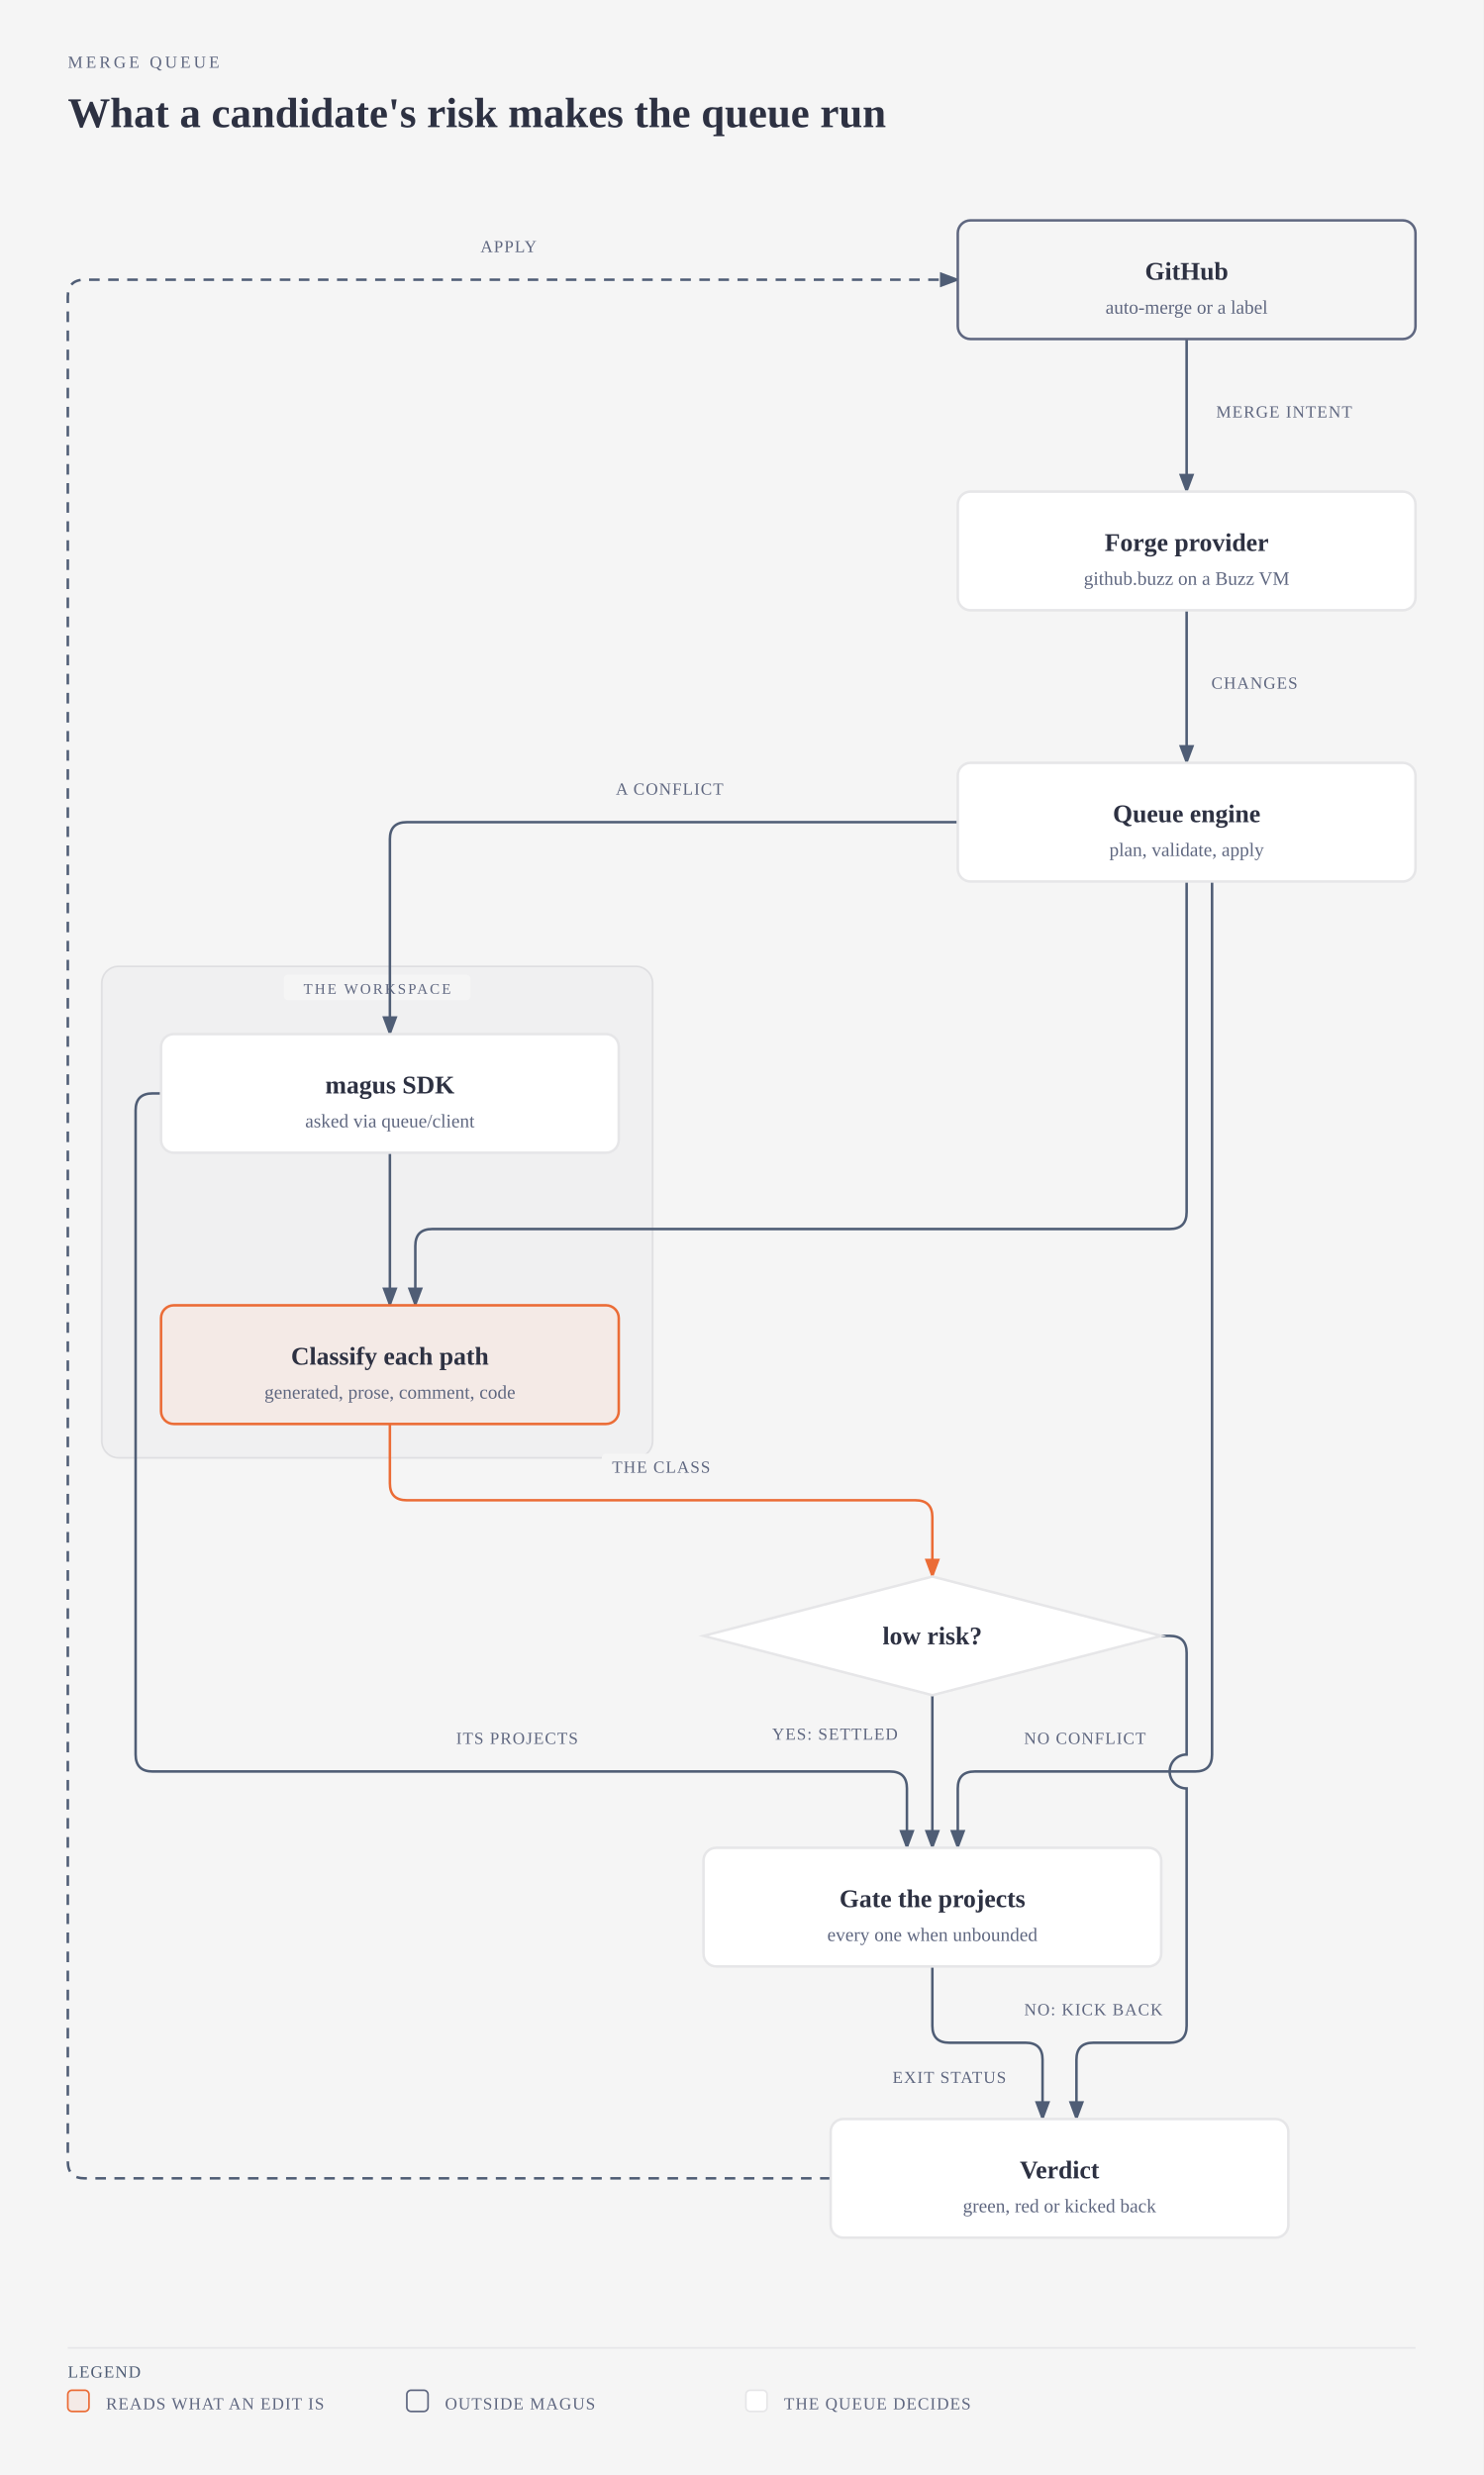
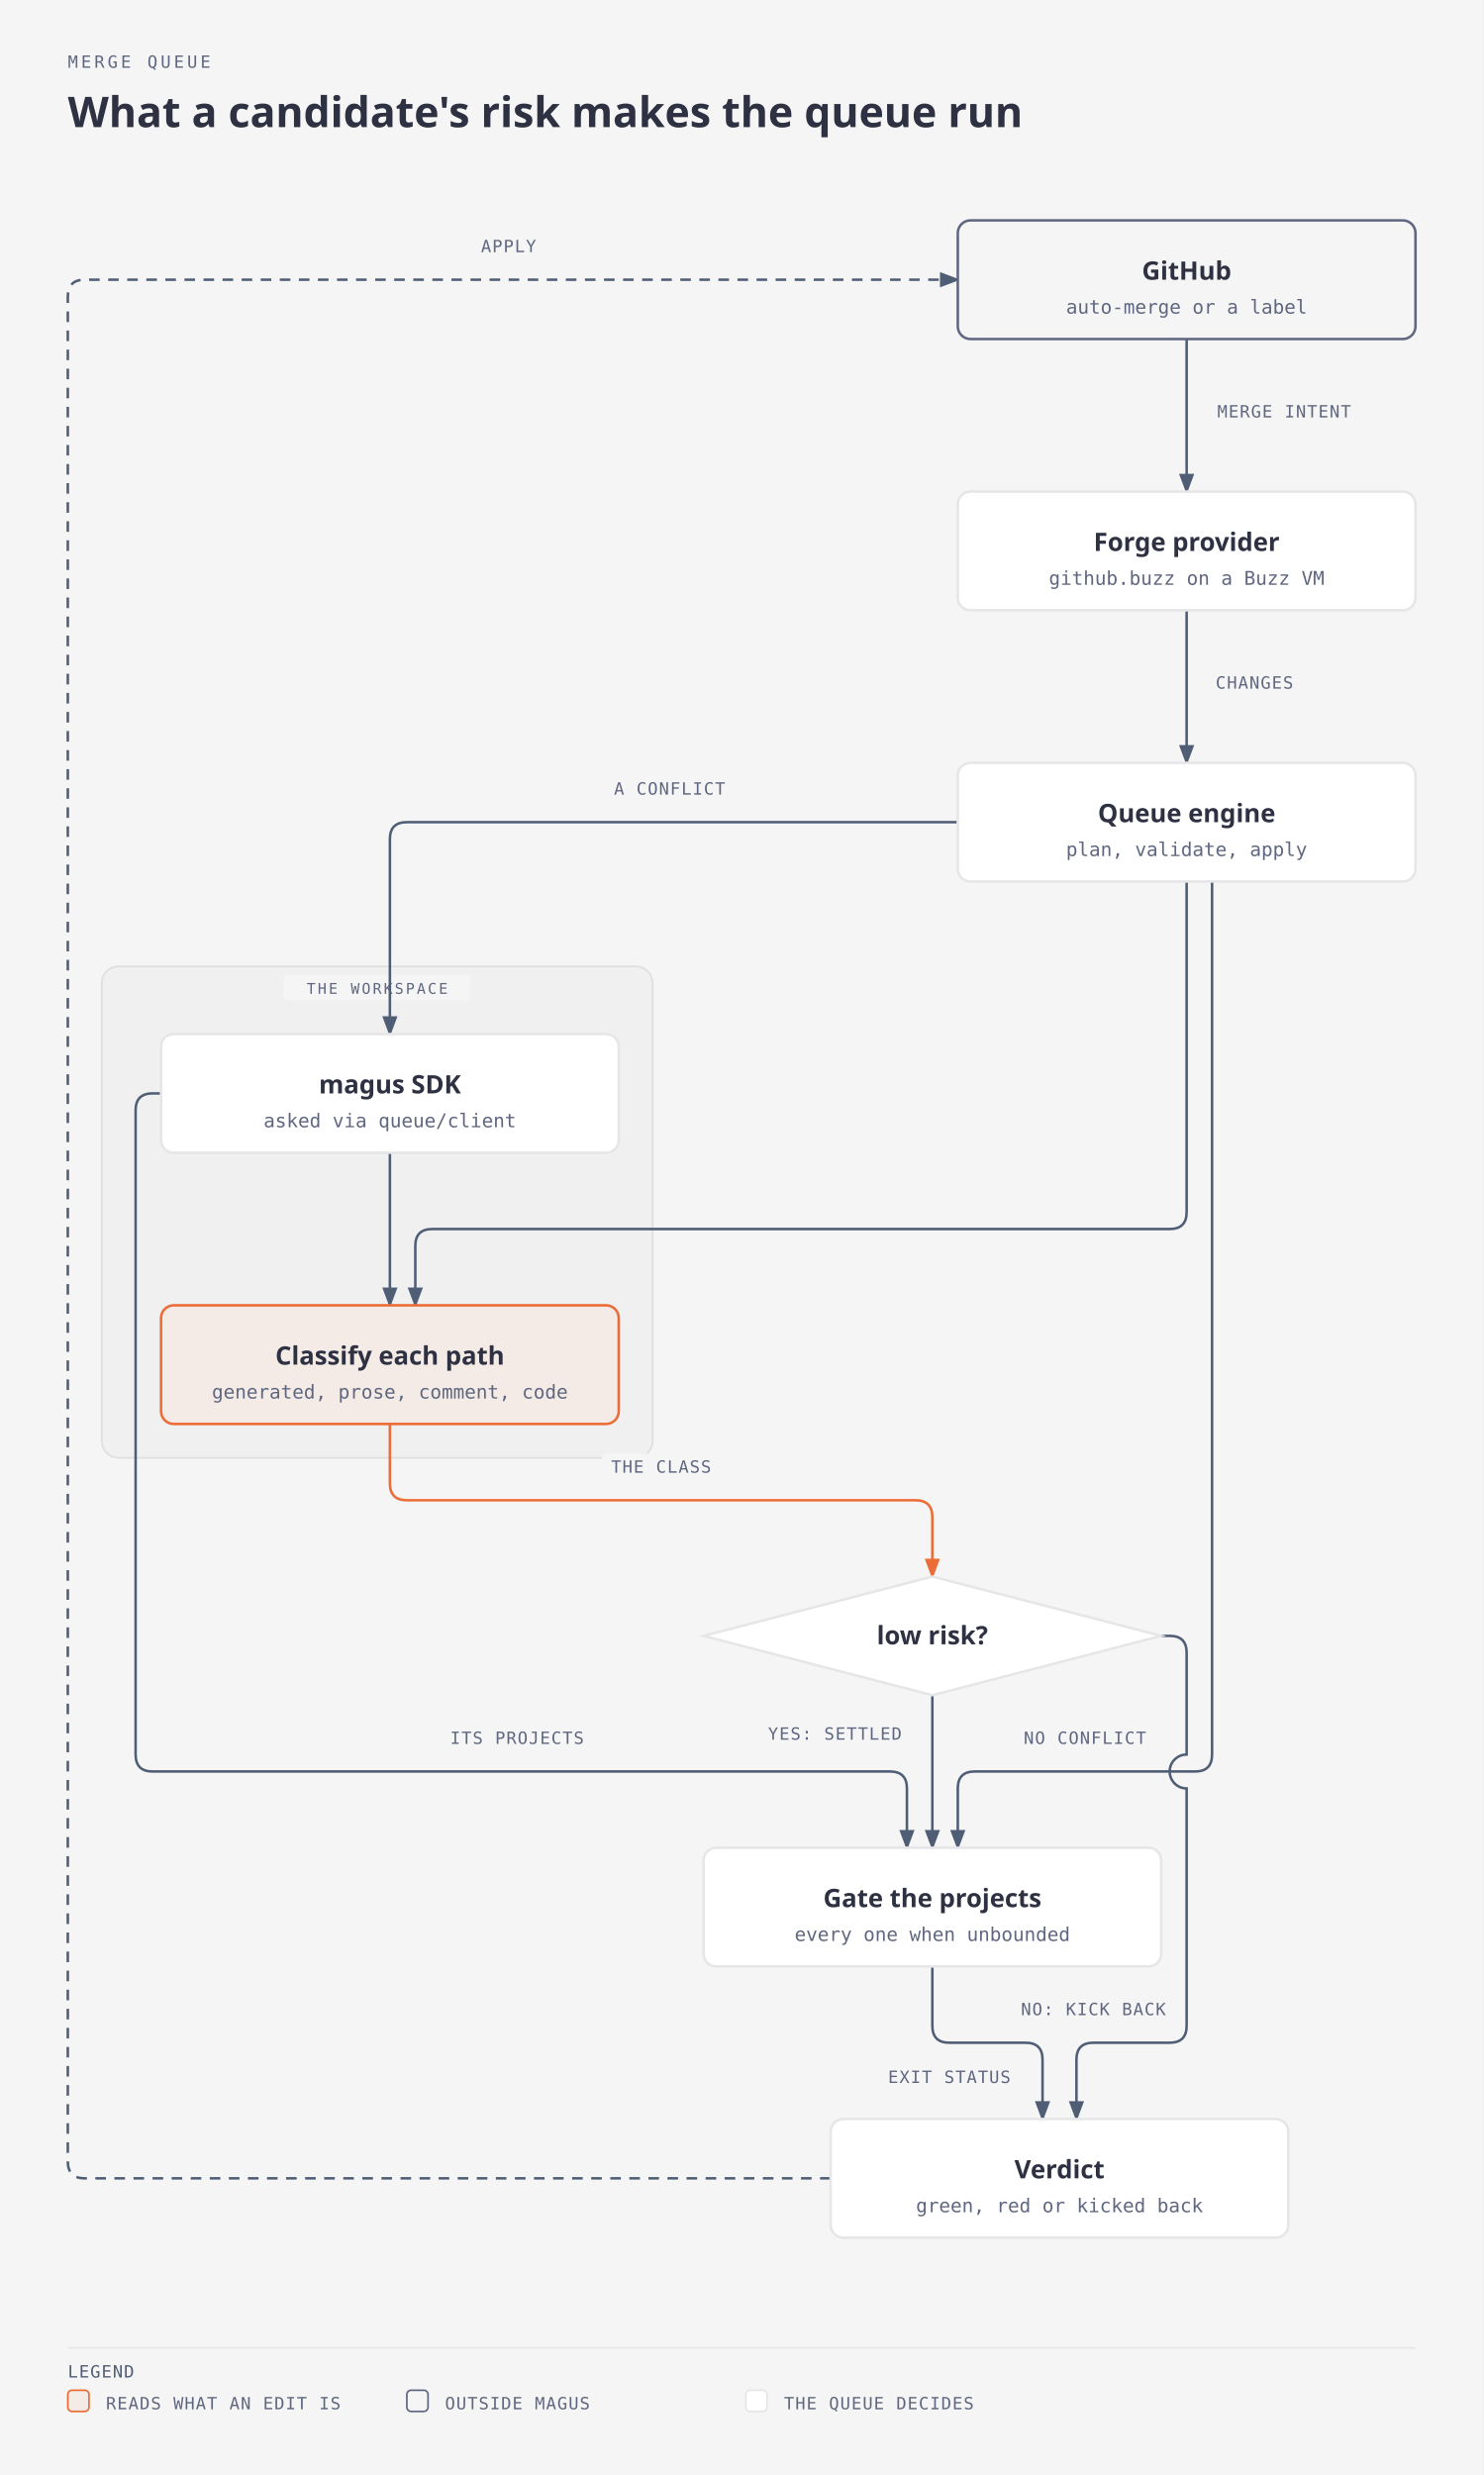
<svg xmlns="http://www.w3.org/2000/svg" viewBox="0 0 700 1168" width="700" height="1168" role="img" aria-labelledby="merge-queue-risk-title merge-queue-risk-desc" class="magus-diagram">
  <defs>
    <marker id="merge-queue-risk-arrow-default" markerWidth="8" markerHeight="6" refX="7" refY="3" orient="auto">
      <polygon points="0 0, 8 3, 0 6" fill="#4f5d75" />
    </marker>
    <marker id="merge-queue-risk-arrow-accent" markerWidth="8" markerHeight="6" refX="7" refY="3" orient="auto">
      <polygon points="0 0, 8 3, 0 6" fill="#eb6c36" />
    </marker>
    <marker id="merge-queue-risk-arrow-link" markerWidth="8" markerHeight="6" refX="7" refY="3" orient="auto">
      <polygon points="0 0, 8 3, 0 6" fill="#2e5aa8" />
    </marker>
  </defs>
  <rect width="100%" height="100%" fill="#f5f5f5" />
-   <text x="32" y="32" fill="#5f6780" font-size="8" font-family="var(--pico-font-family-monospace, monospace)" style="font-variant-ligatures:none" letter-spacing="0.18em">MERGE QUEUE</text>
-   <text x="32" y="60" fill="#2d3142" font-size="20" font-weight="600" font-family="var(--pico-font-family, sans-serif)">What a candidate's risk makes the queue run</text>
+   <text x="32" y="32" fill="#5f6780" font-family="monospace" font-size="8" style="font-variant-ligatures:none" letter-spacing="0.18em">MERGE QUEUE</text>
+   <text x="32" y="60" fill="#2d3142" font-family="sans-serif" font-size="20" font-weight="600">What a candidate's risk makes the queue run</text>
  <g transform="translate(0,40)">
-     <rect x="48" y="416" width="260" height="232" rx="8" fill="#2d3142" fill-opacity="0.02" stroke="#2d3142" stroke-opacity="0.1" stroke-width="0.8" />
+     <rect x="48" y="416" width="260" height="232" rx="8" fill="#2d3142" stroke="#2d3142" fill-opacity="0.02" stroke-opacity="0.1" stroke-width="0.8" />
    <rect x="134" y="420" width="88" height="12" rx="2" fill="#f5f5f5" />
-     <text x="178" y="429" fill="#5f6780" font-size="7" font-family="var(--pico-font-family-monospace, monospace)" style="font-variant-ligatures:none" text-anchor="middle" letter-spacing="0.14em">THE WORKSPACE</text>
+     <text x="178" y="429" fill="#5f6780" font-family="monospace" font-size="7" style="font-variant-ligatures:none" text-anchor="middle" letter-spacing="0.14em">THE WORKSPACE</text>
    <path data-edge="external:GitHub-&gt;internal/queue/provider" id="merge-queue-risk-edge-external_3aGitHub-internal_2fqueue_2fprovider" d="M 560 120 L 560 192" fill="none" stroke="#4f5d75" stroke-width="1.2" marker-end="url(#merge-queue-risk-arrow-default)" />
    <path data-edge="internal/queue/provider-&gt;group:Queue engine" id="merge-queue-risk-edge-internal_2fqueue_2fprovider-group_3aQueue_20engine" d="M 560 248 L 560 320" fill="none" stroke="#4f5d75" stroke-width="1.2" marker-end="url(#merge-queue-risk-arrow-default)" />
    <path data-edge="group:Queue engine-&gt;." id="merge-queue-risk-edge-group_3aQueue_20engine-_2e" d="M 452 348 L 192 348 Q 184 348 184 356 L 184 448" fill="none" stroke="#4f5d75" stroke-width="1.2" marker-end="url(#merge-queue-risk-arrow-default)" />
    <path data-edge="group:Queue engine-&gt;internal/risk" id="merge-queue-risk-edge-group_3aQueue_20engine-internal_2frisk" d="M 560 376 L 560 532 Q 560 540 552 540 L 204 540 Q 196 540 196 548 L 196 576" fill="none" stroke="#4f5d75" stroke-width="1.2" marker-end="url(#merge-queue-risk-arrow-default)" />
    <path data-edge="group:Queue engine-&gt;external:Gate the projects" id="merge-queue-risk-edge-group_3aQueue_20engine-external_3aGate_20the_20projects" d="M 572 376 L 572 788 Q 572 796 564 796 L 460 796 Q 452 796 452 804 L 452 832" fill="none" stroke="#4f5d75" stroke-width="1.2" marker-end="url(#merge-queue-risk-arrow-default)" />
    <path data-edge=".-&gt;internal/risk" id="merge-queue-risk-edge-_2e-internal_2frisk" d="M 184 504 L 184 576" fill="none" stroke="#4f5d75" stroke-width="1.2" marker-end="url(#merge-queue-risk-arrow-default)" />
    <path data-edge=".-&gt;external:Gate the projects" id="merge-queue-risk-edge-_2e-external_3aGate_20the_20projects" d="M 76 476 L 72 476 Q 64 476 64 484 L 64 788 Q 64 796 72 796 L 420 796 Q 428 796 428 804 L 428 832" fill="none" stroke="#4f5d75" stroke-width="1.2" marker-end="url(#merge-queue-risk-arrow-default)" />
    <path data-edge="internal/risk-&gt;external:low risk?" id="merge-queue-risk-edge-internal_2frisk-external_3alow_20risk_3f" d="M 184 632 L 184 660 Q 184 668 192 668 L 432 668 Q 440 668 440 676 L 440 704" fill="none" stroke="#eb6c36" stroke-width="1.2" marker-end="url(#merge-queue-risk-arrow-accent)" />
    <path data-edge="external:low risk?-&gt;external:Gate the projects" id="merge-queue-risk-edge-external_3alow_20risk_3f-external_3aGate_20the_20projects" d="M 440 760 L 440 832" fill="none" stroke="#4f5d75" stroke-width="1.2" marker-end="url(#merge-queue-risk-arrow-default)" />
    <path data-edge="external:low risk?-&gt;external:Verdict" id="merge-queue-risk-edge-external_3alow_20risk_3f-external_3aVerdict" d="M 548 732 L 552 732 Q 560 732 560 740 L 560 788 A 8 8 0 0 0 560 804 L 560 916 Q 560 924 552 924 L 516 924 Q 508 924 508 932 L 508 960" fill="none" stroke="#4f5d75" stroke-width="1.2" marker-end="url(#merge-queue-risk-arrow-default)" />
    <path data-edge="external:Gate the projects-&gt;external:Verdict" id="merge-queue-risk-edge-external_3aGate_20the_20projects-external_3aVerdict" d="M 440 888 L 440 916 Q 440 924 448 924 L 484 924 Q 492 924 492 932 L 492 960" fill="none" stroke="#4f5d75" stroke-width="1.2" marker-end="url(#merge-queue-risk-arrow-default)" />
    <path data-edge="external:Verdict-&gt;external:GitHub" id="merge-queue-risk-edge-external_3aVerdict-external_3aGitHub" d="M 392 988 L 40 988 Q 32 988 32 980 L 32 100 Q 32 92 40 92 L 452 92" fill="none" stroke="#4f5d75" stroke-width="1.2" stroke-dasharray="5,4" marker-end="url(#merge-queue-risk-arrow-default)" />
    <rect x="570" y="148" width="72" height="12" rx="2" fill="#f5f5f5" />
-     <text x="606" y="157" fill="#5f6780" font-size="8" font-family="var(--pico-font-family-monospace, monospace)" style="font-variant-ligatures:none" text-anchor="middle" letter-spacing="0.06em">MERGE INTENT</text>
+     <text x="606" y="157" fill="#5f6780" font-family="monospace" font-size="8" style="font-variant-ligatures:none" text-anchor="middle" letter-spacing="0.06em">MERGE INTENT</text>
    <rect x="570" y="276" width="44" height="12" rx="2" fill="#f5f5f5" />
-     <text x="592" y="285" fill="#5f6780" font-size="8" font-family="var(--pico-font-family-monospace, monospace)" style="font-variant-ligatures:none" text-anchor="middle" letter-spacing="0.06em">CHANGES</text>
+     <text x="592" y="285" fill="#5f6780" font-family="monospace" font-size="8" style="font-variant-ligatures:none" text-anchor="middle" letter-spacing="0.06em">CHANGES</text>
    <rect x="286" y="326" width="60" height="12" rx="2" fill="#f5f5f5" />
-     <text x="316" y="335" fill="#5f6780" font-size="8" font-family="var(--pico-font-family-monospace, monospace)" style="font-variant-ligatures:none" text-anchor="middle" letter-spacing="0.06em">A CONFLICT</text>
+     <text x="316" y="335" fill="#5f6780" font-family="monospace" font-size="8" style="font-variant-ligatures:none" text-anchor="middle" letter-spacing="0.06em">A CONFLICT</text>
    <rect x="480" y="774" width="64" height="12" rx="2" fill="#f5f5f5" />
-     <text x="512" y="783" fill="#5f6780" font-size="8" font-family="var(--pico-font-family-monospace, monospace)" style="font-variant-ligatures:none" text-anchor="middle" letter-spacing="0.06em">NO CONFLICT</text>
+     <text x="512" y="783" fill="#5f6780" font-family="monospace" font-size="8" style="font-variant-ligatures:none" text-anchor="middle" letter-spacing="0.06em">NO CONFLICT</text>
    <rect x="208" y="774" width="72" height="12" rx="2" fill="#f5f5f5" />
-     <text x="244" y="783" fill="#5f6780" font-size="8" font-family="var(--pico-font-family-monospace, monospace)" style="font-variant-ligatures:none" text-anchor="middle" letter-spacing="0.06em">ITS PROJECTS</text>
+     <text x="244" y="783" fill="#5f6780" font-family="monospace" font-size="8" style="font-variant-ligatures:none" text-anchor="middle" letter-spacing="0.06em">ITS PROJECTS</text>
    <rect x="284" y="646" width="56" height="12" rx="2" fill="#f5f5f5" />
-     <text x="312" y="655" fill="#5f6780" font-size="8" font-family="var(--pico-font-family-monospace, monospace)" style="font-variant-ligatures:none" text-anchor="middle" letter-spacing="0.06em">THE CLASS</text>
+     <text x="312" y="655" fill="#5f6780" font-family="monospace" font-size="8" style="font-variant-ligatures:none" text-anchor="middle" letter-spacing="0.06em">THE CLASS</text>
    <rect x="358" y="772" width="72" height="12" rx="2" fill="#f5f5f5" />
-     <text x="394" y="781" fill="#5f6780" font-size="8" font-family="var(--pico-font-family-monospace, monospace)" style="font-variant-ligatures:none" text-anchor="middle" letter-spacing="0.06em">YES: SETTLED</text>
+     <text x="394" y="781" fill="#5f6780" font-family="monospace" font-size="8" style="font-variant-ligatures:none" text-anchor="middle" letter-spacing="0.06em">YES: SETTLED</text>
    <rect x="478" y="902" width="76" height="12" rx="2" fill="#f5f5f5" />
-     <text x="516" y="911" fill="#5f6780" font-size="8" font-family="var(--pico-font-family-monospace, monospace)" style="font-variant-ligatures:none" text-anchor="middle" letter-spacing="0.06em">NO: KICK BACK</text>
+     <text x="516" y="911" fill="#5f6780" font-family="monospace" font-size="8" style="font-variant-ligatures:none" text-anchor="middle" letter-spacing="0.06em">NO: KICK BACK</text>
    <rect x="416" y="934" width="64" height="12" rx="2" fill="#f5f5f5" />
-     <text x="448" y="943" fill="#5f6780" font-size="8" font-family="var(--pico-font-family-monospace, monospace)" style="font-variant-ligatures:none" text-anchor="middle" letter-spacing="0.06em">EXIT STATUS</text>
+     <text x="448" y="943" fill="#5f6780" font-family="monospace" font-size="8" style="font-variant-ligatures:none" text-anchor="middle" letter-spacing="0.06em">EXIT STATUS</text>
    <rect x="222" y="70" width="36" height="12" rx="2" fill="#f5f5f5" />
-     <text x="240" y="79" fill="#5f6780" font-size="8" font-family="var(--pico-font-family-monospace, monospace)" style="font-variant-ligatures:none" text-anchor="middle" letter-spacing="0.06em">APPLY</text>
+     <text x="240" y="79" fill="#5f6780" font-family="monospace" font-size="8" style="font-variant-ligatures:none" text-anchor="middle" letter-spacing="0.06em">APPLY</text>
    <g data-node="external:GitHub">
      <rect x="452" y="64" width="216" height="56" rx="6" fill="#f5f5f5" />
      <rect x="452" y="64" width="216" height="56" rx="6" fill="#f5f5f5" stroke="#5f6780" stroke-width="1.2" />
-       <text x="560" y="92" fill="#2d3142" font-size="12" font-weight="600" font-family="var(--pico-font-family, sans-serif)" text-anchor="middle">GitHub</text>
-       <text x="560" y="108" fill="#5f6780" font-size="9" font-family="var(--pico-font-family-monospace, monospace)" style="font-variant-ligatures:none" text-anchor="middle">auto-merge or a label</text>
+       <text x="560" y="92" fill="#2d3142" font-family="sans-serif" font-size="12" font-weight="600" text-anchor="middle">GitHub</text>
+       <text x="560" y="108" fill="#5f6780" font-family="monospace" font-size="9" style="font-variant-ligatures:none" text-anchor="middle">auto-merge or a label</text>
    </g>
    <g data-node="internal/queue/provider" data-anchor="internal/queue/provider">
      <rect x="452" y="192" width="216" height="56" rx="6" fill="#f5f5f5" />
      <rect x="452" y="192" width="216" height="56" rx="6" fill="#ffffff" stroke="#e6e6e8" stroke-width="1.2" />
-       <text x="560" y="220" fill="#2d3142" font-size="12" font-weight="600" font-family="var(--pico-font-family, sans-serif)" text-anchor="middle">Forge provider</text>
-       <text x="560" y="236" fill="#5f6780" font-size="9" font-family="var(--pico-font-family-monospace, monospace)" style="font-variant-ligatures:none" text-anchor="middle">github.buzz on a Buzz VM</text>
+       <text x="560" y="220" fill="#2d3142" font-family="sans-serif" font-size="12" font-weight="600" text-anchor="middle">Forge provider</text>
+       <text x="560" y="236" fill="#5f6780" font-family="monospace" font-size="9" style="font-variant-ligatures:none" text-anchor="middle">github.buzz on a Buzz VM</text>
    </g>
    <g data-node="group:Queue engine">
      <rect x="452" y="320" width="216" height="56" rx="6" fill="#f5f5f5" />
      <rect x="452" y="320" width="216" height="56" rx="6" fill="#ffffff" stroke="#e6e6e8" stroke-width="1.2" />
-       <text x="560" y="348" fill="#2d3142" font-size="12" font-weight="600" font-family="var(--pico-font-family, sans-serif)" text-anchor="middle">Queue engine</text>
-       <text x="560" y="364" fill="#5f6780" font-size="9" font-family="var(--pico-font-family-monospace, monospace)" style="font-variant-ligatures:none" text-anchor="middle">plan, validate, apply</text>
+       <text x="560" y="348" fill="#2d3142" font-family="sans-serif" font-size="12" font-weight="600" text-anchor="middle">Queue engine</text>
+       <text x="560" y="364" fill="#5f6780" font-family="monospace" font-size="9" style="font-variant-ligatures:none" text-anchor="middle">plan, validate, apply</text>
    </g>
    <g data-node="." data-anchor=".">
      <rect x="76" y="448" width="216" height="56" rx="6" fill="#f5f5f5" />
      <rect x="76" y="448" width="216" height="56" rx="6" fill="#ffffff" stroke="#e6e6e8" stroke-width="1.2" />
-       <text x="184" y="476" fill="#2d3142" font-size="12" font-weight="600" font-family="var(--pico-font-family, sans-serif)" text-anchor="middle">magus SDK</text>
-       <text x="184" y="492" fill="#5f6780" font-size="9" font-family="var(--pico-font-family-monospace, monospace)" style="font-variant-ligatures:none" text-anchor="middle">asked via queue/client</text>
+       <text x="184" y="476" fill="#2d3142" font-family="sans-serif" font-size="12" font-weight="600" text-anchor="middle">magus SDK</text>
+       <text x="184" y="492" fill="#5f6780" font-family="monospace" font-size="9" style="font-variant-ligatures:none" text-anchor="middle">asked via queue/client</text>
    </g>
    <g data-node="internal/risk" data-anchor="internal/risk">
      <rect x="76" y="576" width="216" height="56" rx="6" fill="#f5f5f5" />
      <rect x="76" y="576" width="216" height="56" rx="6" fill="#f4eae6" stroke="#eb6c36" stroke-width="1.2" />
-       <text x="184" y="604" fill="#2d3142" font-size="12" font-weight="600" font-family="var(--pico-font-family, sans-serif)" text-anchor="middle">Classify each path</text>
-       <text x="184" y="620" fill="#5f6780" font-size="9" font-family="var(--pico-font-family-monospace, monospace)" style="font-variant-ligatures:none" text-anchor="middle">generated, prose, comment, code</text>
+       <text x="184" y="604" fill="#2d3142" font-family="sans-serif" font-size="12" font-weight="600" text-anchor="middle">Classify each path</text>
+       <text x="184" y="620" fill="#5f6780" font-family="monospace" font-size="9" style="font-variant-ligatures:none" text-anchor="middle">generated, prose, comment, code</text>
    </g>
    <g data-node="external:low risk?">
      <polygon points="440,704 548,732 440,760 332,732" fill="#f5f5f5" />
      <polygon points="440,704 548,732 440,760 332,732" fill="#ffffff" stroke="#e6e6e8" stroke-width="1.2" />
-       <text x="440" y="736" fill="#2d3142" font-size="12" font-weight="600" font-family="var(--pico-font-family, sans-serif)" text-anchor="middle">low risk?</text>
+       <text x="440" y="736" fill="#2d3142" font-family="sans-serif" font-size="12" font-weight="600" text-anchor="middle">low risk?</text>
    </g>
    <g data-node="external:Gate the projects">
      <rect x="332" y="832" width="216" height="56" rx="6" fill="#f5f5f5" />
      <rect x="332" y="832" width="216" height="56" rx="6" fill="#ffffff" stroke="#e6e6e8" stroke-width="1.2" />
-       <text x="440" y="860" fill="#2d3142" font-size="12" font-weight="600" font-family="var(--pico-font-family, sans-serif)" text-anchor="middle">Gate the projects</text>
-       <text x="440" y="876" fill="#5f6780" font-size="9" font-family="var(--pico-font-family-monospace, monospace)" style="font-variant-ligatures:none" text-anchor="middle">every one when unbounded</text>
+       <text x="440" y="860" fill="#2d3142" font-family="sans-serif" font-size="12" font-weight="600" text-anchor="middle">Gate the projects</text>
+       <text x="440" y="876" fill="#5f6780" font-family="monospace" font-size="9" style="font-variant-ligatures:none" text-anchor="middle">every one when unbounded</text>
    </g>
    <g data-node="external:Verdict">
      <rect x="392" y="960" width="216" height="56" rx="6" fill="#f5f5f5" />
      <rect x="392" y="960" width="216" height="56" rx="6" fill="#ffffff" stroke="#e6e6e8" stroke-width="1.2" />
-       <text x="500" y="988" fill="#2d3142" font-size="12" font-weight="600" font-family="var(--pico-font-family, sans-serif)" text-anchor="middle">Verdict</text>
-       <text x="500" y="1004" fill="#5f6780" font-size="9" font-family="var(--pico-font-family-monospace, monospace)" style="font-variant-ligatures:none" text-anchor="middle">green, red or kicked back</text>
+       <text x="500" y="988" fill="#2d3142" font-family="sans-serif" font-size="12" font-weight="600" text-anchor="middle">Verdict</text>
+       <text x="500" y="1004" fill="#5f6780" font-family="monospace" font-size="9" style="font-variant-ligatures:none" text-anchor="middle">green, red or kicked back</text>
    </g>
    <line x1="32" y1="1068" x2="668" y2="1068" stroke="#e6e6e8" stroke-width="0.8" />
-     <text x="32" y="1082" fill="#4f5d75" font-size="8" font-family="var(--pico-font-family-monospace, monospace)" style="font-variant-ligatures:none" letter-spacing="0.06em">LEGEND</text>
+     <text x="32" y="1082" fill="#4f5d75" font-family="monospace" font-size="8" style="font-variant-ligatures:none" letter-spacing="0.06em">LEGEND</text>
    <rect x="32" y="1088" width="10" height="10" rx="2" fill="#f4eae6" stroke="#eb6c36" stroke-width="0.8" />
-     <text x="50" y="1097" fill="#5f6780" font-size="8" font-family="var(--pico-font-family-monospace, monospace)" style="font-variant-ligatures:none" letter-spacing="0.06em">READS WHAT AN EDIT IS</text>
+     <text x="50" y="1097" fill="#5f6780" font-family="monospace" font-size="8" style="font-variant-ligatures:none" letter-spacing="0.06em">READS WHAT AN EDIT IS</text>
    <rect x="192" y="1088" width="10" height="10" rx="2" fill="#f5f5f5" stroke="#5f6780" stroke-width="0.8" />
-     <text x="210" y="1097" fill="#5f6780" font-size="8" font-family="var(--pico-font-family-monospace, monospace)" style="font-variant-ligatures:none" letter-spacing="0.06em">OUTSIDE MAGUS</text>
+     <text x="210" y="1097" fill="#5f6780" font-family="monospace" font-size="8" style="font-variant-ligatures:none" letter-spacing="0.06em">OUTSIDE MAGUS</text>
    <rect x="352" y="1088" width="10" height="10" rx="2" fill="#ffffff" stroke="#e6e6e8" stroke-width="0.8" />
-     <text x="370" y="1097" fill="#5f6780" font-size="8" font-family="var(--pico-font-family-monospace, monospace)" style="font-variant-ligatures:none" letter-spacing="0.06em">THE QUEUE DECIDES</text>
+     <text x="370" y="1097" fill="#5f6780" font-family="monospace" font-size="8" style="font-variant-ligatures:none" letter-spacing="0.06em">THE QUEUE DECIDES</text>
  </g>
</svg>
